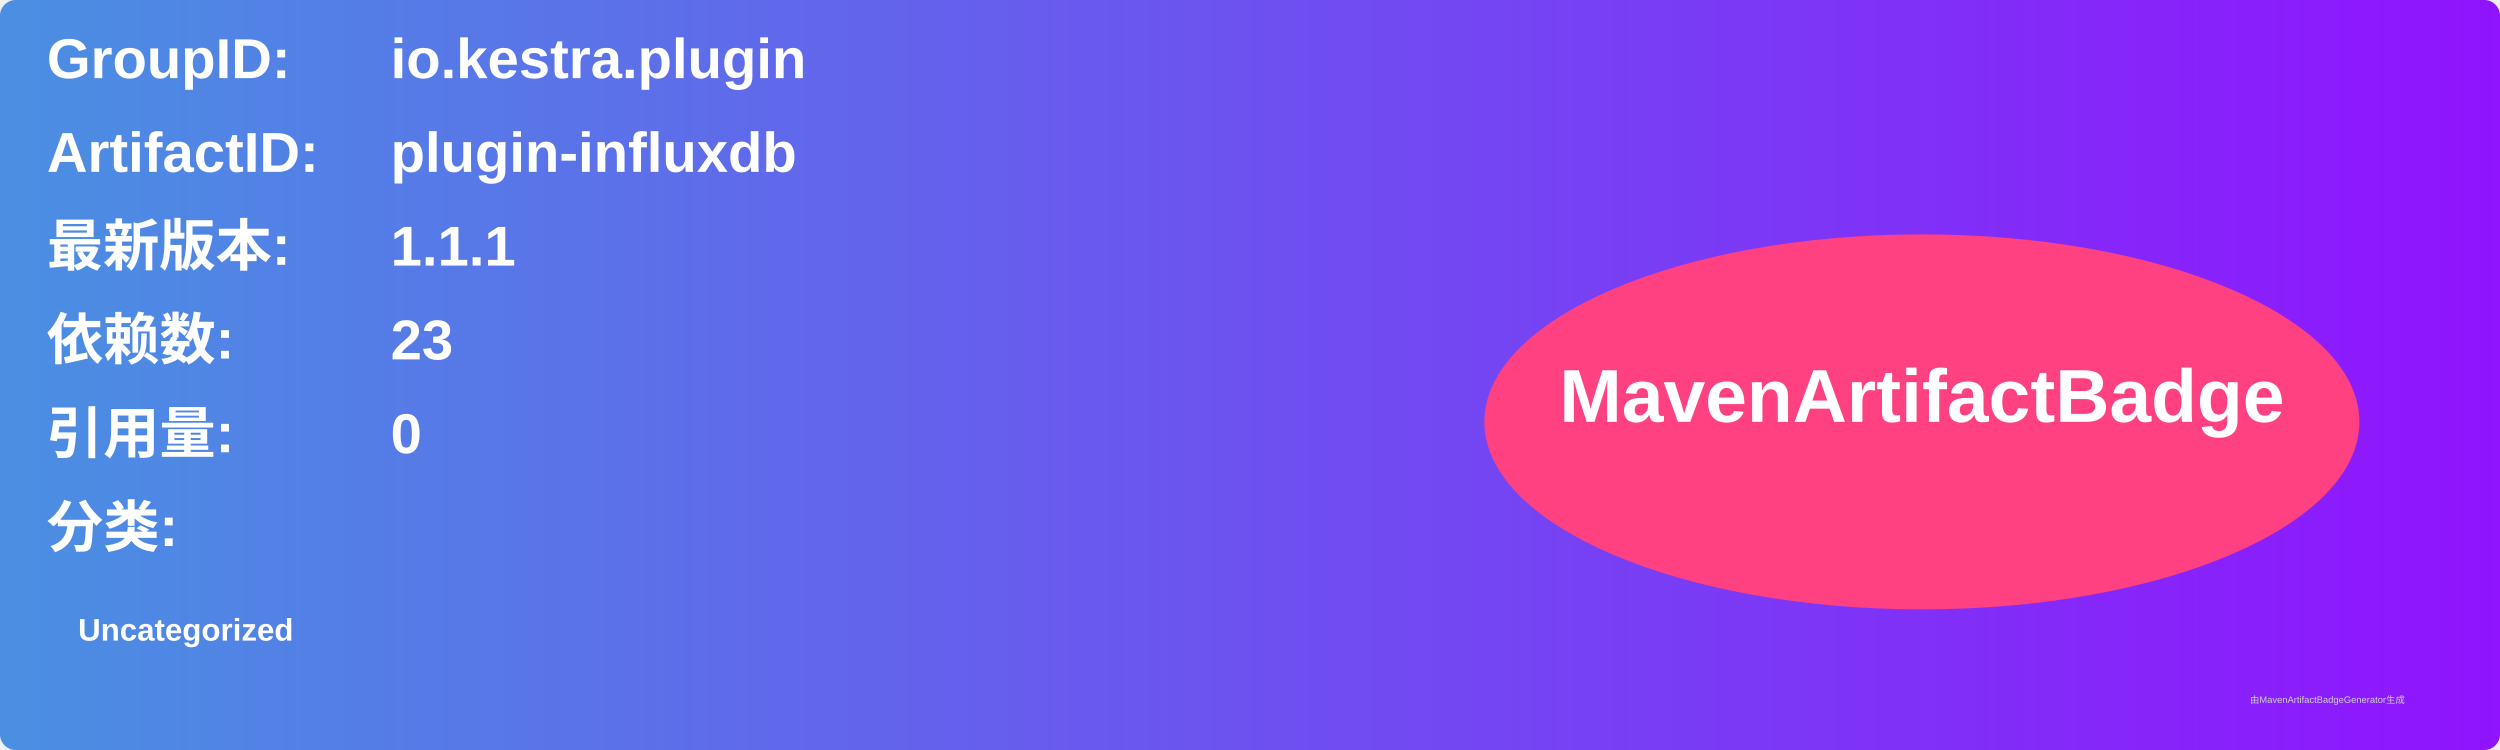
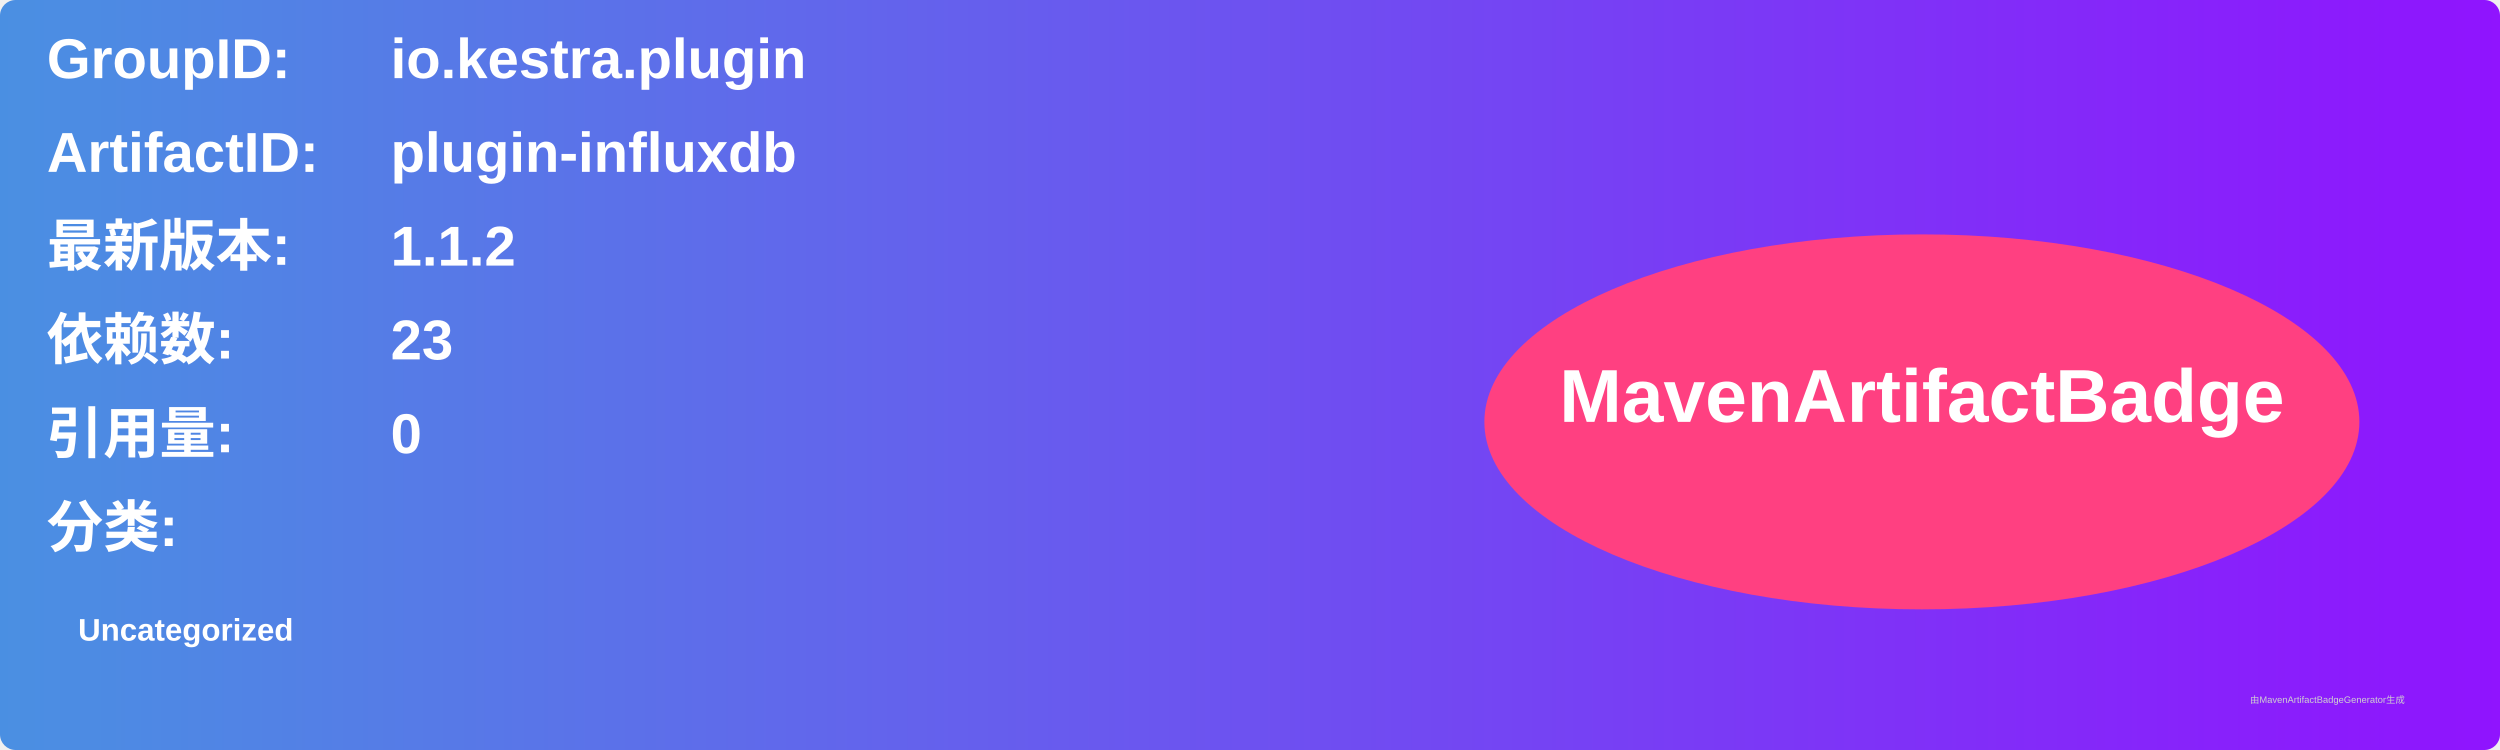
<svg xmlns="http://www.w3.org/2000/svg" width="800" height="240" viewBox="0 0 800 240">
  <linearGradient id="grad" x1="0%" y1="0%" x2="100%" y2="0%">
    <stop offset="0%" stop-color="#4a90e2" />
    <stop offset="100%" stop-color="#9013fe" />
  </linearGradient>
  <rect width="100%" height="100%" rx="5" ry="5" fill="url(#grad)" />
  <g transform="translate(15, 15)">
    <text x="0" y="10" font-family="Arial" font-size="18" fill="white" font-weight="bold" width="260">GroupID:</text>
    <text x="110" y="10" font-family="Arial" font-size="18" fill="white" font-weight="bold" width="460">io.kestra.plugin</text>
    <text x="0" y="40" font-family="Arial" font-size="18" fill="white" font-weight="bold" width="260">ArtifactID:</text>
    <text x="110" y="40" font-family="Arial" font-size="18" fill="white" font-weight="bold" width="460">plugin-influxdb</text>
    <text x="0" y="70" font-family="Arial" font-size="18" fill="white" font-weight="bold">最新版本:</text>
    <text x="110" y="70" font-family="Arial" font-size="18" fill="white" font-weight="bold">
-       <tspan font-weight="bold">1.1.1</tspan>
+       <tspan font-weight="bold">1.1.2</tspan>
    </text>
    <text x="0" y="100" font-family="Arial" font-size="18" fill="white" font-weight="bold">依赖数: </text>
    <text x="110" y="100" font-family="Arial" font-size="18" fill="white">
      <tspan font-weight="bold">23</tspan>
    </text>
    <text x="0" y="130" font-family="Arial" font-size="18" fill="white" font-weight="bold">引用量: </text>
    <text x="110" y="130" font-family="Arial" font-size="18" fill="white">
      <tspan font-weight="bold">0</tspan>
    </text>
    <text x="0" y="160" font-family="Arial" font-size="18" fill="white" font-weight="bold">分类:</text>
    <text x="10" y="190" font-family="Arial" font-size="10" fill="white">
      <tspan font-weight="bold">Uncategorized</tspan>
    </text>
    <ellipse cx="600" cy="120" rx="140" ry="60" fill="#ff4081" />
    <text x="600" y="120" text-anchor="middle" font-family="Arial" font-size="24" fill="white" font-weight="bold">MavenArtifactBadge</text>
  </g>
  <text x="720" y="225" font-family="Arial" font-size="3" fill="#d0d0d0">由MavenArtifactBadgeGenerator生成</text>
</svg>
